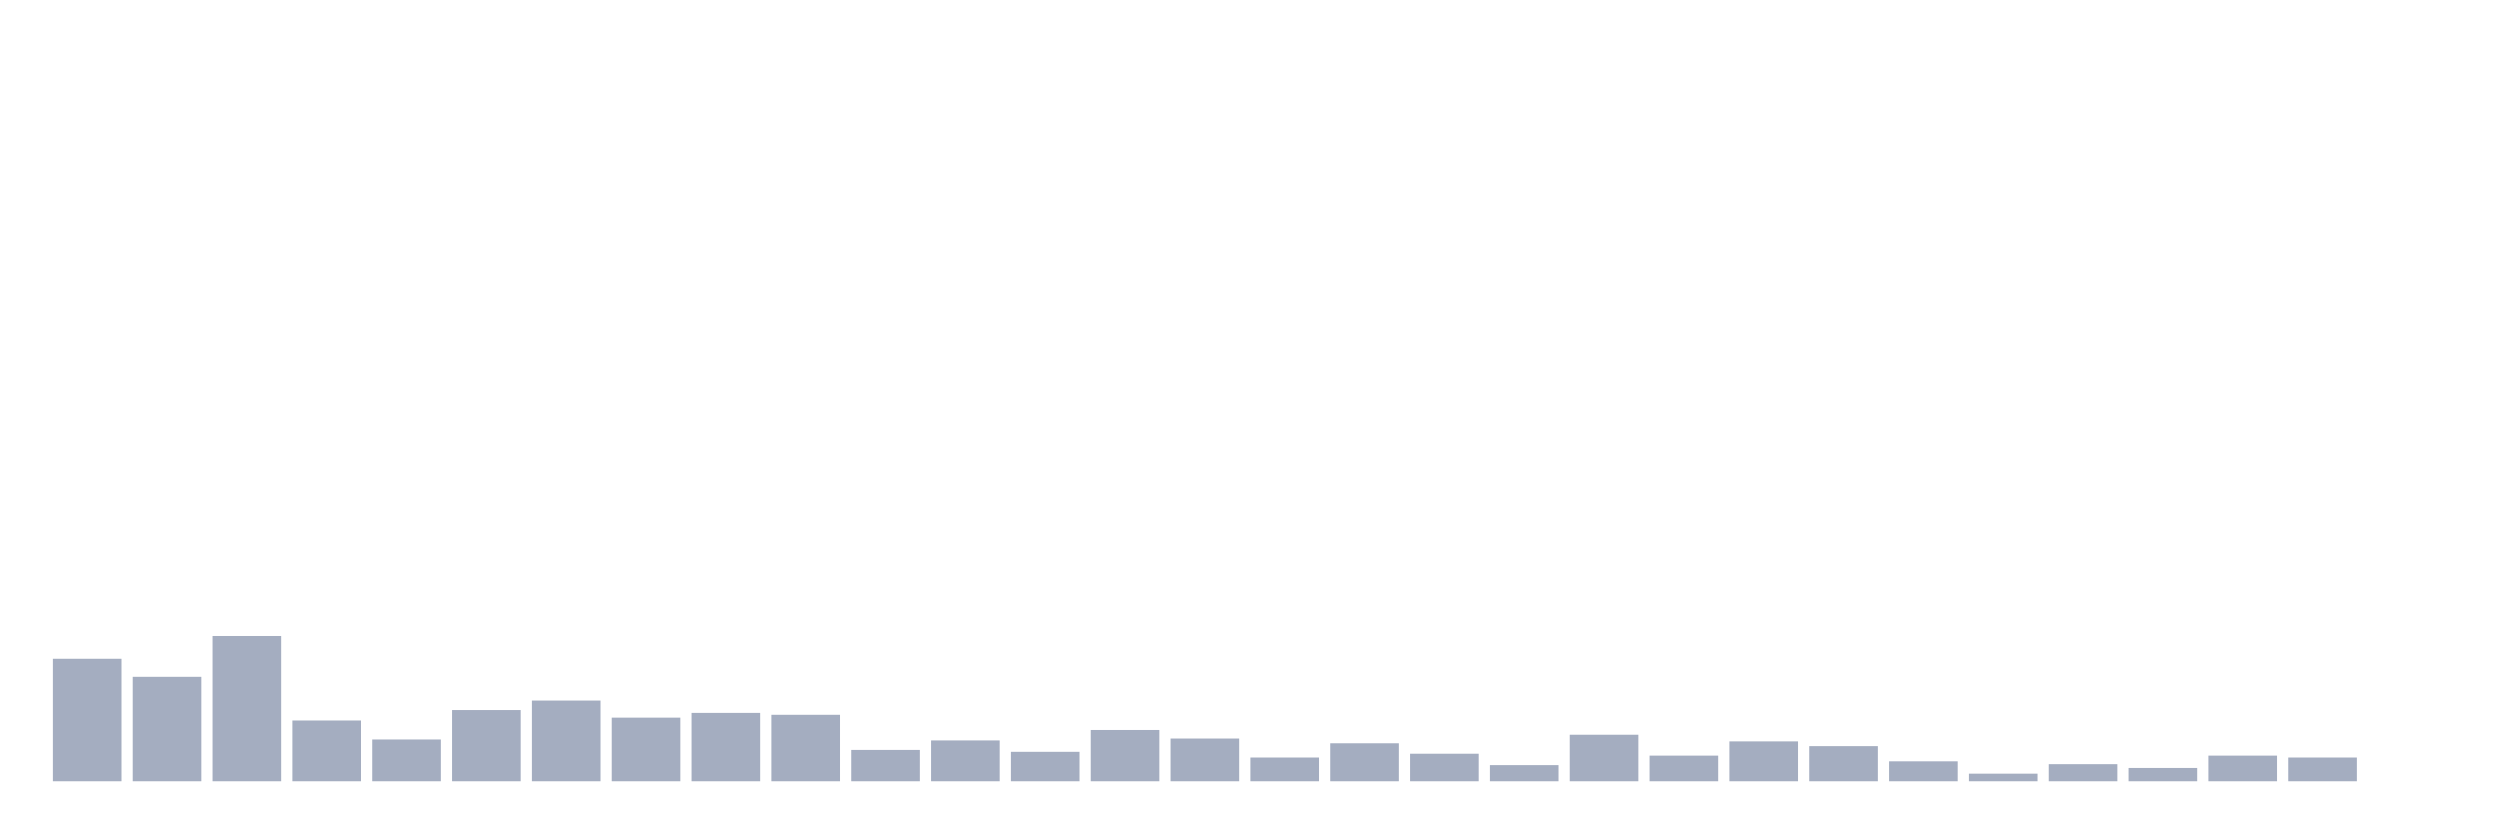
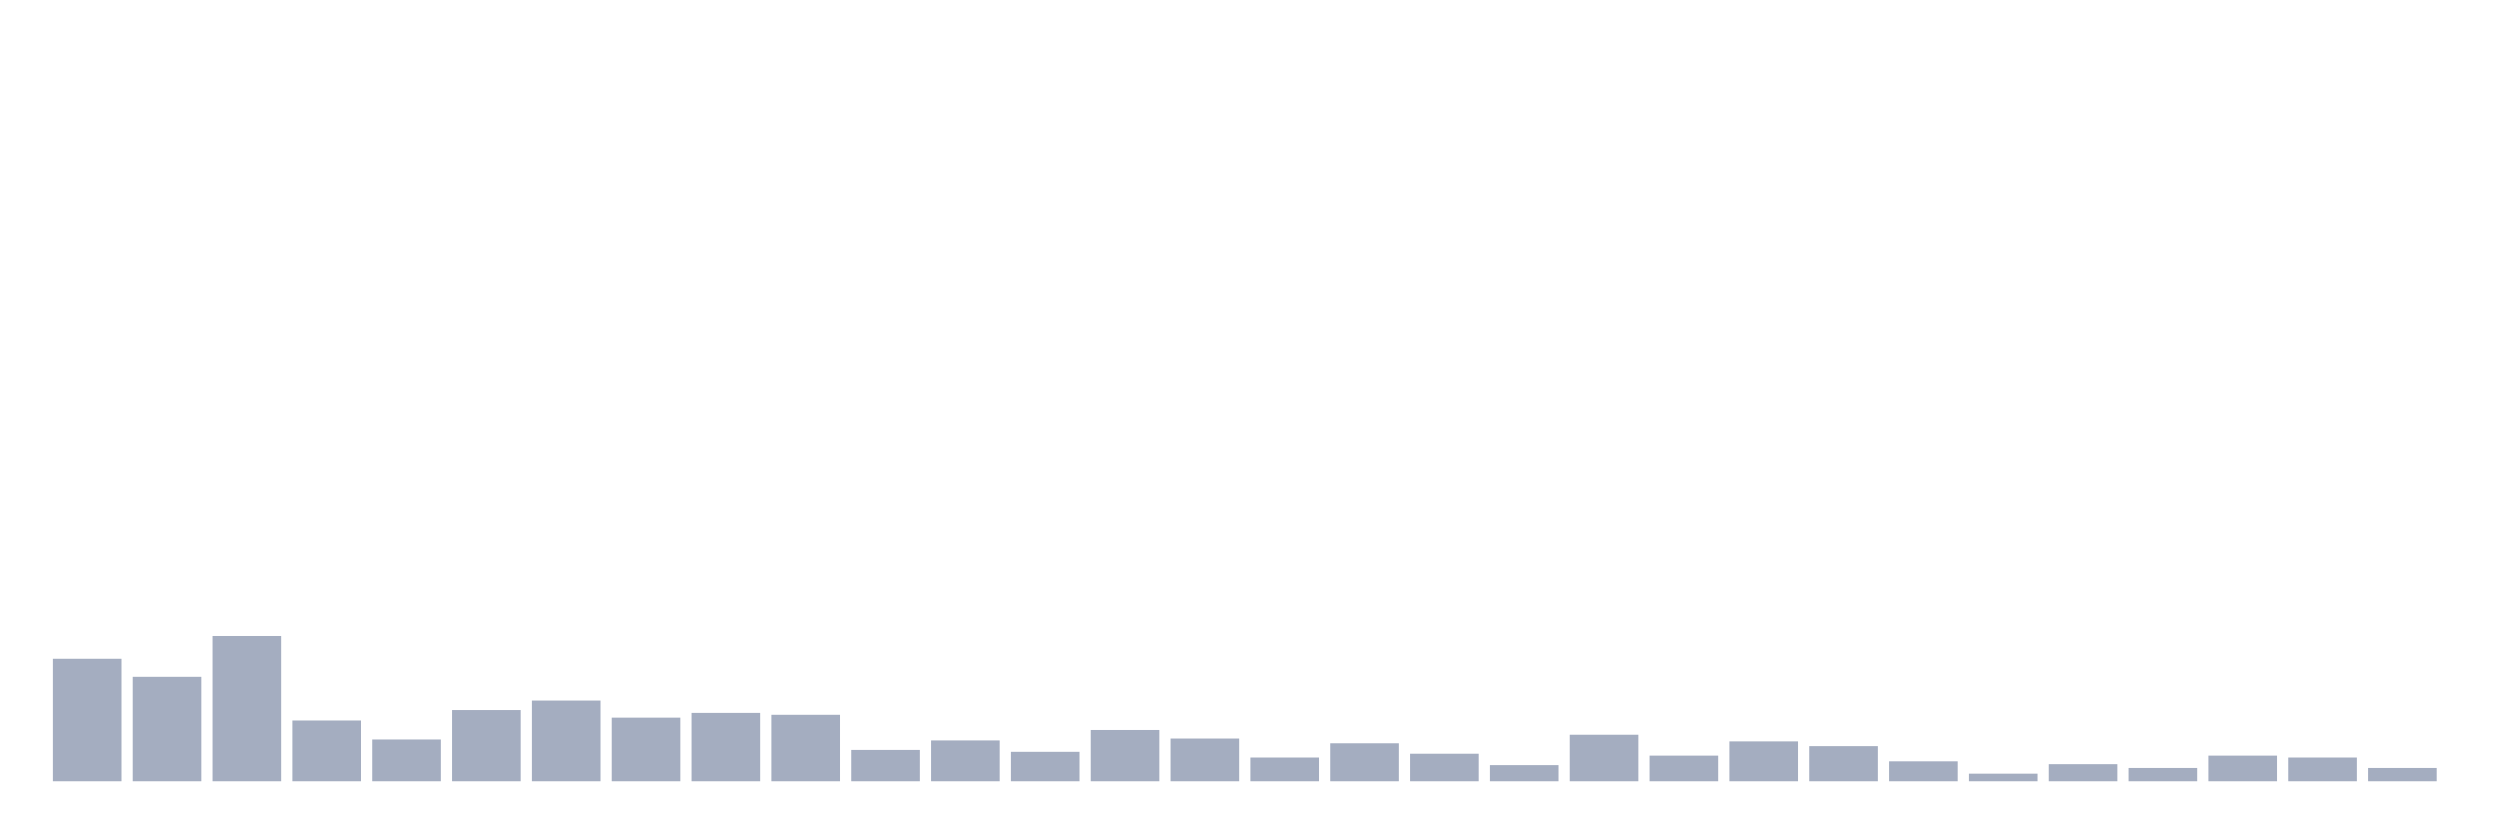
<svg xmlns="http://www.w3.org/2000/svg" viewBox="0 0 480 160">
  <g transform="translate(10,10)">
    <rect class="bar" x="0.153" width="13.175" y="116.484" height="23.516" fill="rgb(164,173,192)" />
    <rect class="bar" x="15.482" width="13.175" y="119.948" height="20.052" fill="rgb(164,173,192)" />
    <rect class="bar" x="30.81" width="13.175" y="112.109" height="27.891" fill="rgb(164,173,192)" />
    <rect class="bar" x="46.138" width="13.175" y="128.333" height="11.667" fill="rgb(164,173,192)" />
    <rect class="bar" x="61.466" width="13.175" y="131.979" height="8.021" fill="rgb(164,173,192)" />
    <rect class="bar" x="76.794" width="13.175" y="126.328" height="13.672" fill="rgb(164,173,192)" />
    <rect class="bar" x="92.123" width="13.175" y="124.505" height="15.495" fill="rgb(164,173,192)" />
    <rect class="bar" x="107.451" width="13.175" y="127.786" height="12.214" fill="rgb(164,173,192)" />
    <rect class="bar" x="122.779" width="13.175" y="126.875" height="13.125" fill="rgb(164,173,192)" />
    <rect class="bar" x="138.107" width="13.175" y="127.24" height="12.76" fill="rgb(164,173,192)" />
    <rect class="bar" x="153.436" width="13.175" y="133.984" height="6.016" fill="rgb(164,173,192)" />
    <rect class="bar" x="168.764" width="13.175" y="132.161" height="7.839" fill="rgb(164,173,192)" />
    <rect class="bar" x="184.092" width="13.175" y="134.349" height="5.651" fill="rgb(164,173,192)" />
    <rect class="bar" x="199.42" width="13.175" y="130.156" height="9.844" fill="rgb(164,173,192)" />
    <rect class="bar" x="214.748" width="13.175" y="131.797" height="8.203" fill="rgb(164,173,192)" />
    <rect class="bar" x="230.077" width="13.175" y="135.443" height="4.557" fill="rgb(164,173,192)" />
    <rect class="bar" x="245.405" width="13.175" y="132.708" height="7.292" fill="rgb(164,173,192)" />
    <rect class="bar" x="260.733" width="13.175" y="134.714" height="5.286" fill="rgb(164,173,192)" />
    <rect class="bar" x="276.061" width="13.175" y="136.901" height="3.099" fill="rgb(164,173,192)" />
    <rect class="bar" x="291.39" width="13.175" y="131.068" height="8.932" fill="rgb(164,173,192)" />
    <rect class="bar" x="306.718" width="13.175" y="135.078" height="4.922" fill="rgb(164,173,192)" />
    <rect class="bar" x="322.046" width="13.175" y="132.344" height="7.656" fill="rgb(164,173,192)" />
    <rect class="bar" x="337.374" width="13.175" y="133.255" height="6.745" fill="rgb(164,173,192)" />
    <rect class="bar" x="352.702" width="13.175" y="136.172" height="3.828" fill="rgb(164,173,192)" />
    <rect class="bar" x="368.031" width="13.175" y="138.542" height="1.458" fill="rgb(164,173,192)" />
    <rect class="bar" x="383.359" width="13.175" y="136.719" height="3.281" fill="rgb(164,173,192)" />
    <rect class="bar" x="398.687" width="13.175" y="137.448" height="2.552" fill="rgb(164,173,192)" />
    <rect class="bar" x="414.015" width="13.175" y="135.078" height="4.922" fill="rgb(164,173,192)" />
    <rect class="bar" x="429.344" width="13.175" y="135.443" height="4.557" fill="rgb(164,173,192)" />
-     <rect class="bar" x="444.672" width="13.175" y="140" height="0" fill="rgb(164,173,192)" />
+     <rect class="bar" x="444.672" width="13.175" y="137.448" height="2.552" fill="rgb(164,173,192)" />
  </g>
</svg>
